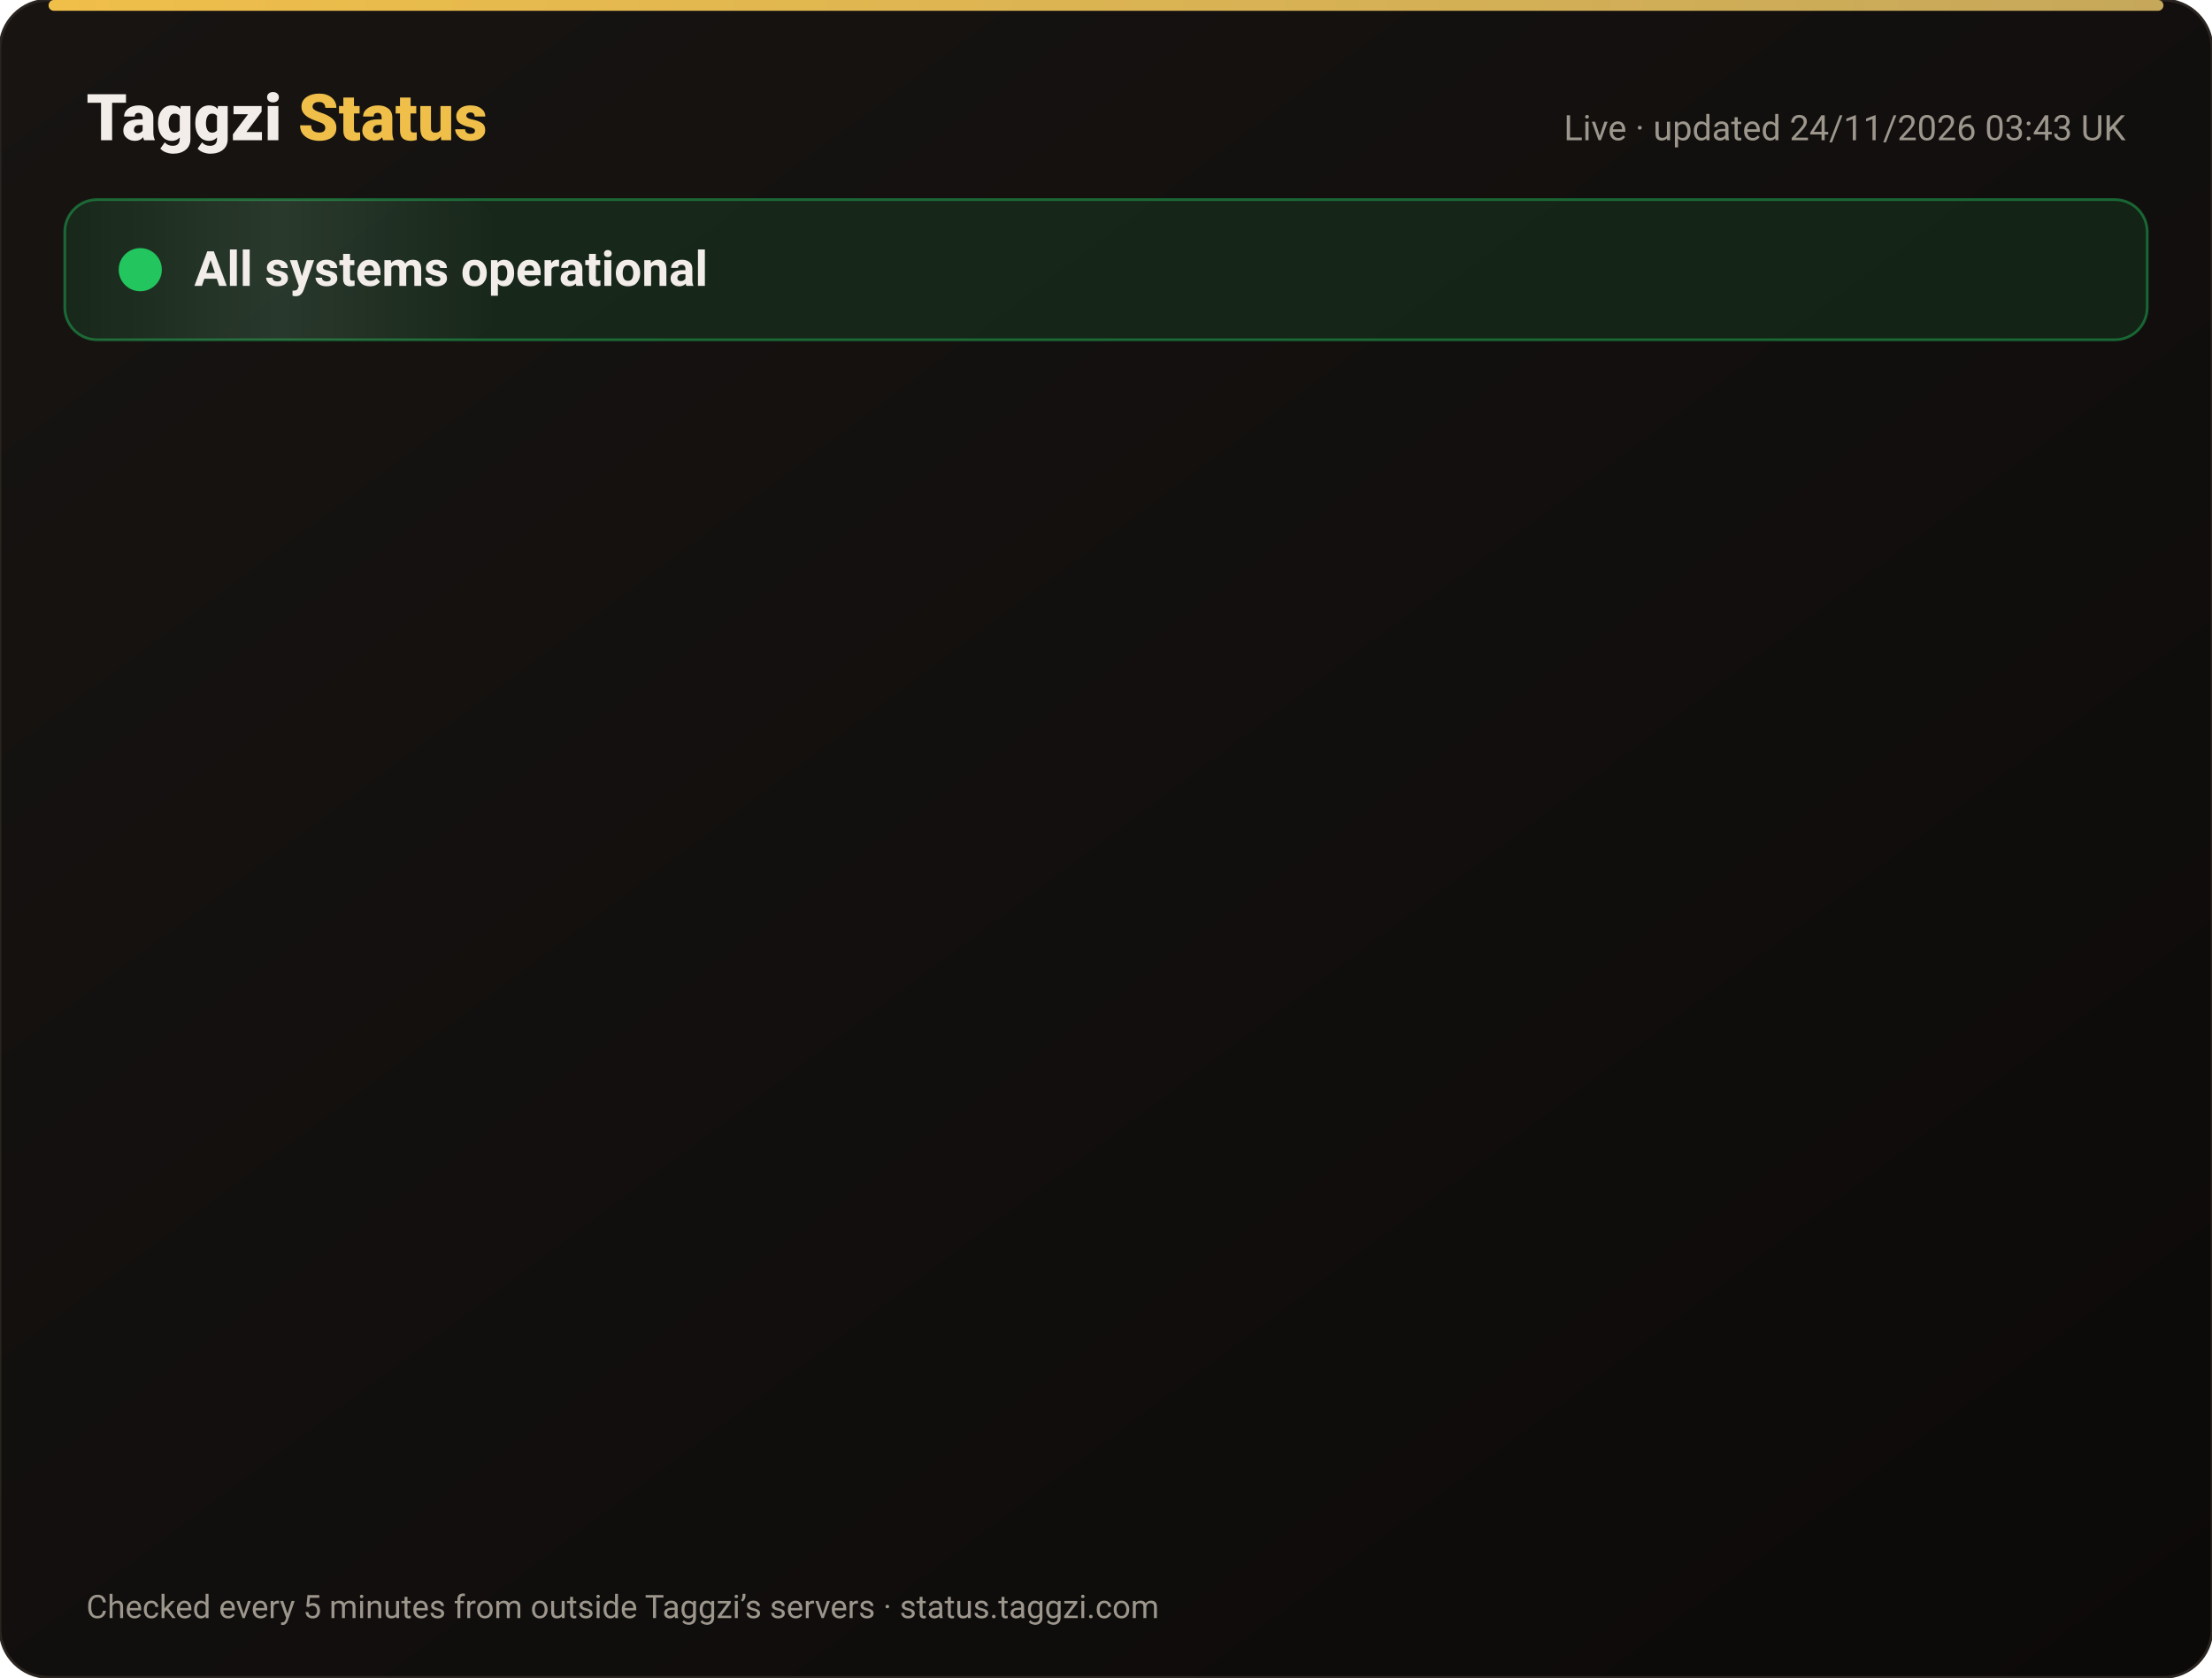
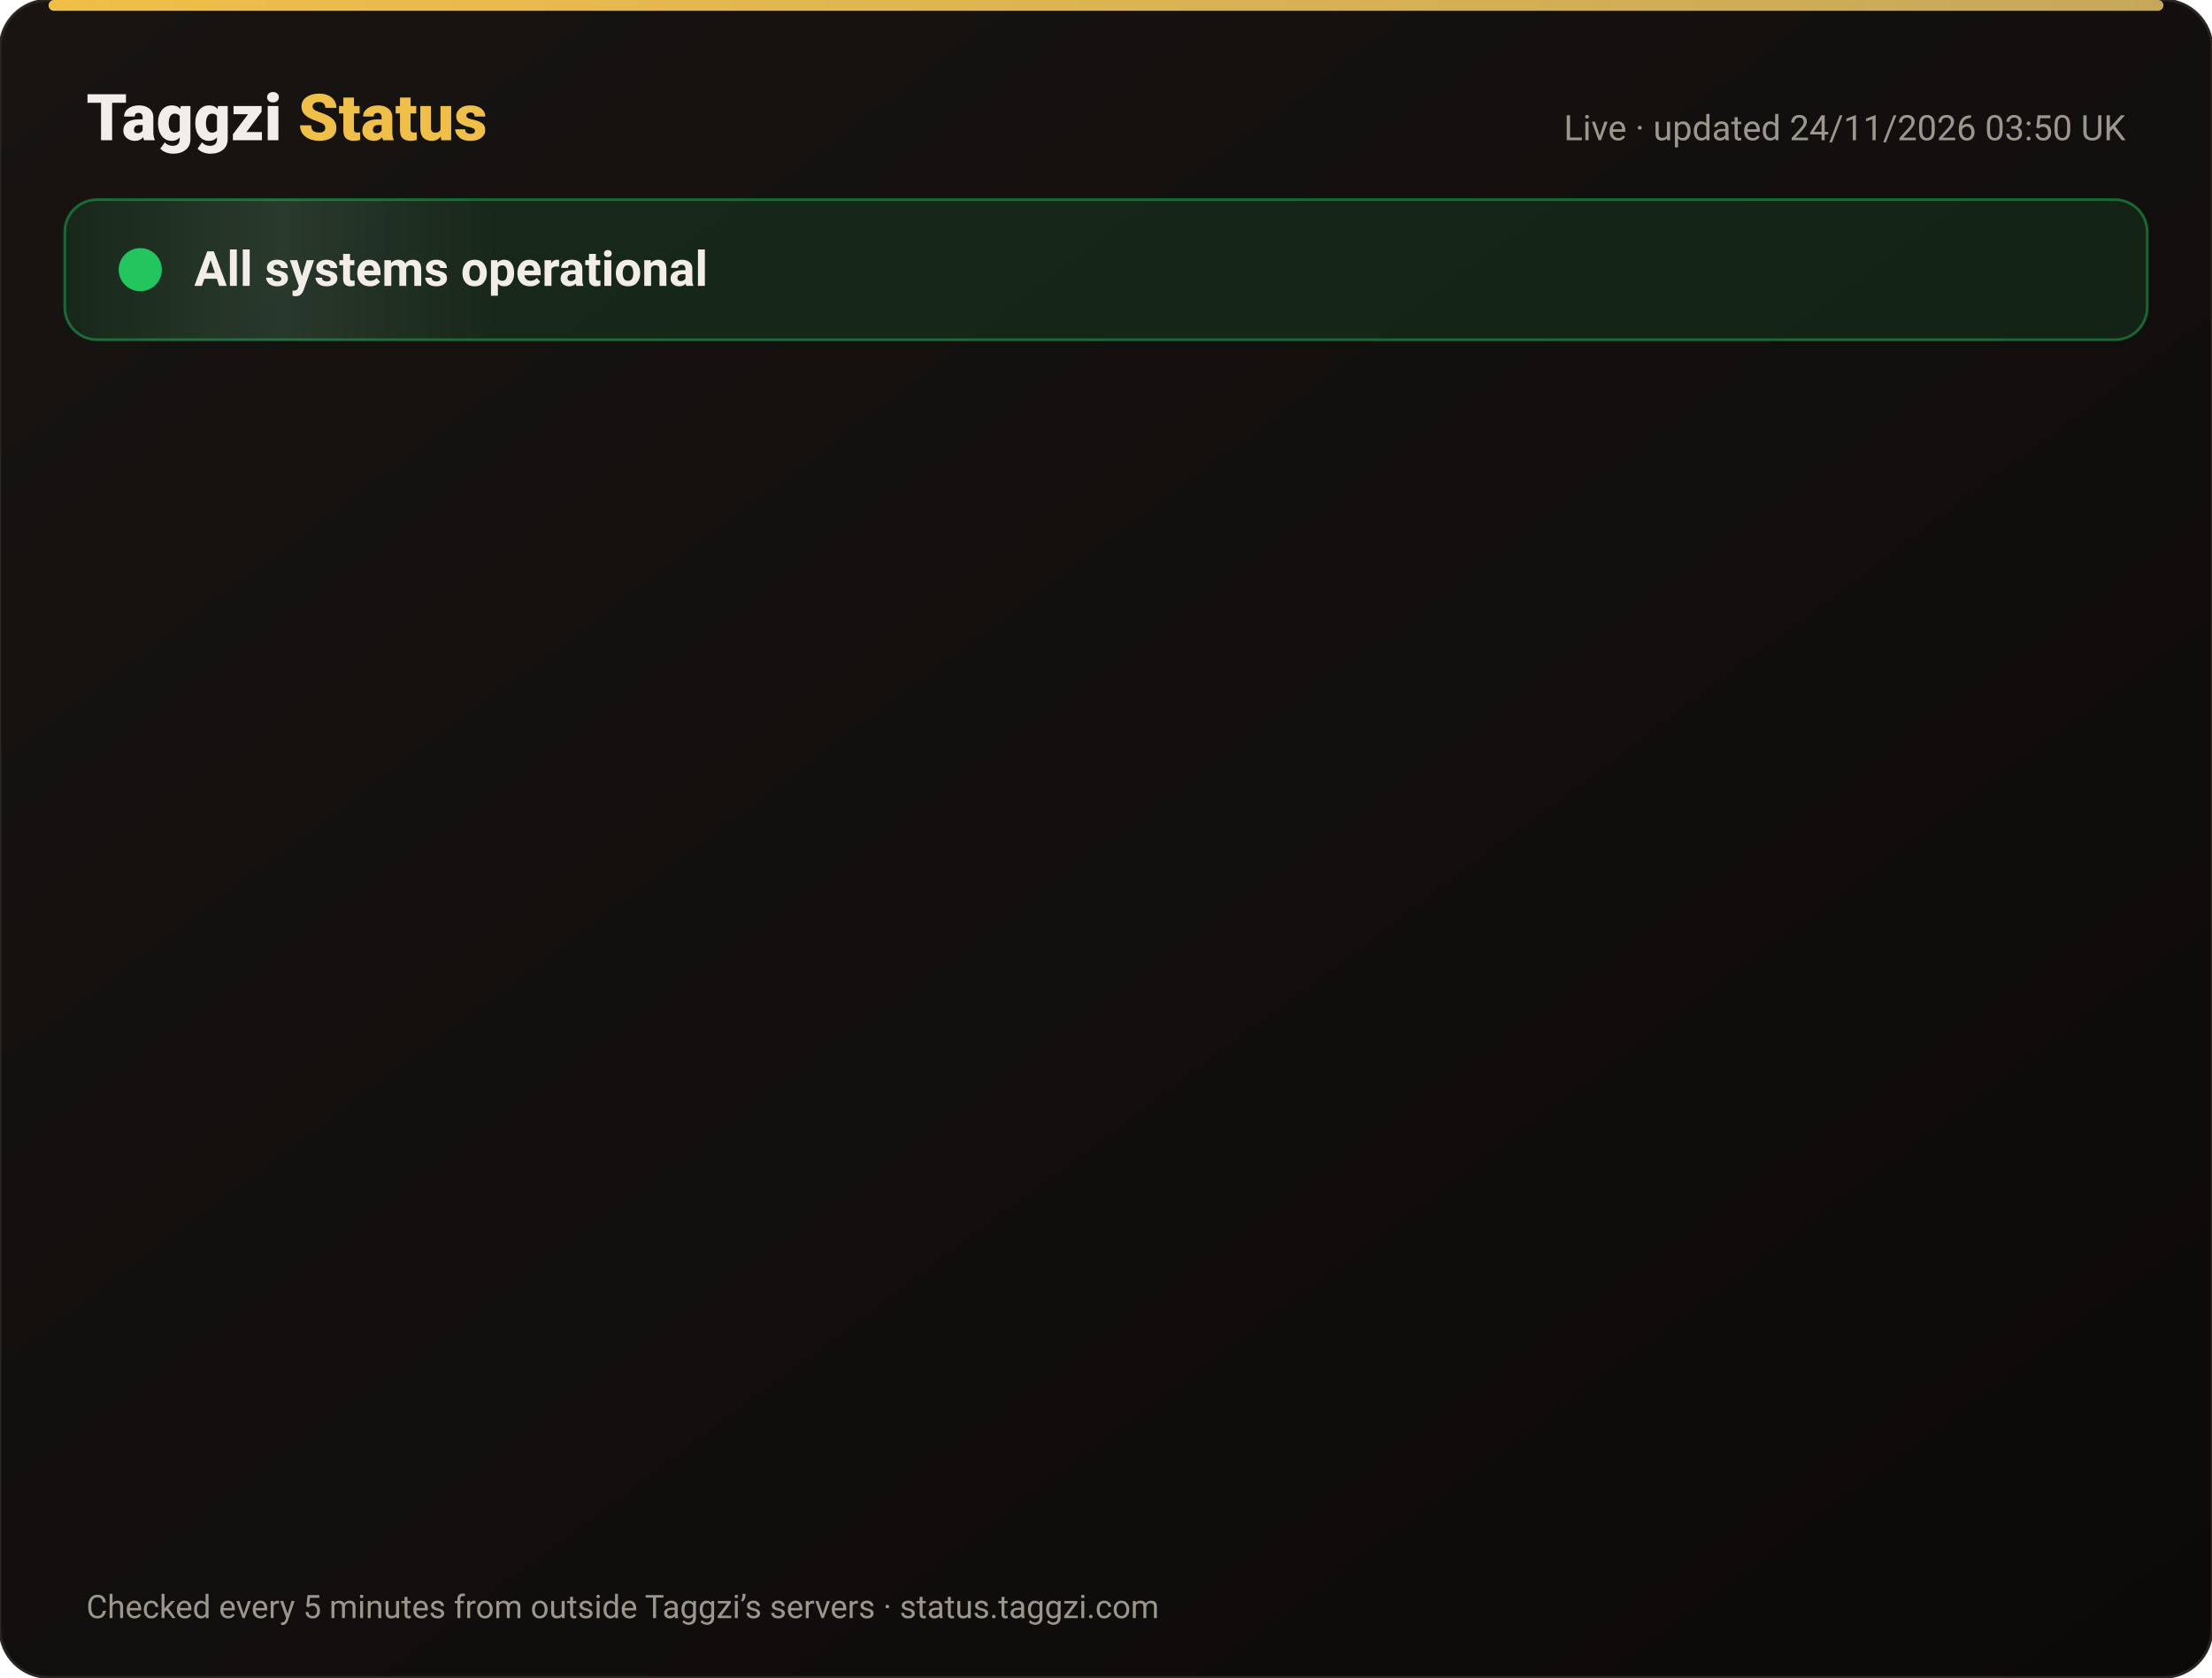
<svg xmlns="http://www.w3.org/2000/svg" width="820" height="622" viewBox="0 0 820 622" font-family="-apple-system,Segoe UI,Roboto,Helvetica,Arial,sans-serif">
  <defs>
    <linearGradient id="bg" x1="0" y1="0" x2="1" y2="1">
      <stop offset="0" stop-color="#171412" />
      <stop offset="1" stop-color="#0C0A09" />
    </linearGradient>
    <linearGradient id="gold" x1="0" x2="1">
      <stop offset="0" stop-color="#F0BF4A" />
      <stop offset="1" stop-color="#c6a85b" />
    </linearGradient>
    <linearGradient id="shine" x1="0" x2="1">
      <stop offset="0" stop-color="#fff" stop-opacity="0" />
      <stop offset=".5" stop-color="#fff" stop-opacity=".08" />
      <stop offset="1" stop-color="#fff" stop-opacity="0" />
    </linearGradient>
  </defs>
  <rect width="820" height="622" rx="18" fill="url(#bg)" stroke="#2a2521" />
  <rect x="18" y="0" width="784" height="4" rx="2" fill="url(#gold)" />
  <text x="32" y="52" font-size="24" font-weight="800" fill="#F2EDE8">Taggzi <tspan fill="#F0BF4A">Status</tspan>
  </text>
-   <text x="788" y="52" font-size="13" fill="#9C968C" text-anchor="end">Live · updated 24/11/2026 03:43 UK</text>
+   <text x="788" y="52" font-size="13" fill="#9C968C" text-anchor="end">Live · updated 24/11/2026 03:50 UK</text>
  <rect x="24" y="74" width="772" height="52" rx="12" fill="#22c55e" fill-opacity=".12" stroke="#22c55e" stroke-opacity=".45" />
  <rect x="24" y="74" width="160" height="52" rx="12" fill="url(#shine)">
    <animate attributeName="x" from="-160" to="820" dur="4s" repeatCount="indefinite" />
  </rect>
  <circle cx="52" cy="100" r="7" fill="#22c55e" />
  <circle cx="52" cy="100" r="7" fill="none" stroke="#22c55e" stroke-width="2">
    <animate attributeName="r" values="7;15;7" dur="2s" repeatCount="indefinite" />
    <animate attributeName="opacity" values=".9;0;.9" dur="2s" repeatCount="indefinite" />
  </circle>
  <text x="72" y="106" font-size="18" font-weight="700" fill="#F2EDE8">All systems operational</text>
  <g opacity="0">
    <animate attributeName="opacity" from="0" to="1" begin="0.00s" dur=".6s" fill="freeze" />
    <line x1="32" y1="188" x2="788" y2="188" stroke="#2a2521" />
    <circle cx="44" cy="166" r="6" fill="#22c55e">
      <animate attributeName="opacity" values="1;.45;1" dur="2.4s" begin="0.00s" repeatCount="indefinite" />
    </circle>
    <text x="62" y="171" font-size="15" font-weight="650" fill="#F2EDE8">Website</text>
    <text x="630" y="171" font-size="13" fill="#9C968C" text-anchor="end">99.98% uptime</text>
    <rect x="648" y="154" width="140" height="24" rx="12" fill="#22c55e" fill-opacity=".14" stroke="#22c55e" stroke-opacity=".5" />
    <text x="718" y="171" font-size="12" font-weight="700" fill="#22c55e" text-anchor="middle">Operational</text>
  </g>
  <g opacity="0">
    <animate attributeName="opacity" from="0" to="1" begin="0.15s" dur=".6s" fill="freeze" />
    <line x1="32" y1="234" x2="788" y2="234" stroke="#2a2521" />
    <circle cx="44" cy="212" r="6" fill="#22c55e">
      <animate attributeName="opacity" values="1;.45;1" dur="2.4s" begin="0.15s" repeatCount="indefinite" />
    </circle>
    <text x="62" y="217" font-size="15" font-weight="650" fill="#F2EDE8">Tag scans</text>
    <text x="630" y="217" font-size="13" fill="#9C968C" text-anchor="end">99.98% uptime</text>
    <rect x="648" y="200" width="140" height="24" rx="12" fill="#22c55e" fill-opacity=".14" stroke="#22c55e" stroke-opacity=".5" />
    <text x="718" y="217" font-size="12" font-weight="700" fill="#22c55e" text-anchor="middle">Operational</text>
  </g>
  <g opacity="0">
    <animate attributeName="opacity" from="0" to="1" begin="0.30s" dur=".6s" fill="freeze" />
    <line x1="32" y1="280" x2="788" y2="280" stroke="#2a2521" />
    <circle cx="44" cy="258" r="6" fill="#22c55e">
      <animate attributeName="opacity" values="1;.45;1" dur="2.4s" begin="0.30s" repeatCount="indefinite" />
    </circle>
    <text x="62" y="263" font-size="15" font-weight="650" fill="#F2EDE8">Manual tag lookup</text>
    <text x="630" y="263" font-size="13" fill="#9C968C" text-anchor="end">99.98% uptime</text>
    <rect x="648" y="246" width="140" height="24" rx="12" fill="#22c55e" fill-opacity=".14" stroke="#22c55e" stroke-opacity=".5" />
    <text x="718" y="263" font-size="12" font-weight="700" fill="#22c55e" text-anchor="middle">Operational</text>
  </g>
  <g opacity="0">
    <animate attributeName="opacity" from="0" to="1" begin="0.45s" dur=".6s" fill="freeze" />
    <line x1="32" y1="326" x2="788" y2="326" stroke="#2a2521" />
    <circle cx="44" cy="304" r="6" fill="#22c55e">
      <animate attributeName="opacity" values="1;.45;1" dur="2.4s" begin="0.45s" repeatCount="indefinite" />
    </circle>
    <text x="62" y="309" font-size="15" font-weight="650" fill="#F2EDE8">App &amp; login</text>
    <text x="630" y="309" font-size="13" fill="#9C968C" text-anchor="end">99.98% uptime</text>
    <rect x="648" y="292" width="140" height="24" rx="12" fill="#22c55e" fill-opacity=".14" stroke="#22c55e" stroke-opacity=".5" />
    <text x="718" y="309" font-size="12" font-weight="700" fill="#22c55e" text-anchor="middle">Operational</text>
  </g>
  <g opacity="0">
    <animate attributeName="opacity" from="0" to="1" begin="0.60s" dur=".6s" fill="freeze" />
    <line x1="32" y1="372" x2="788" y2="372" stroke="#2a2521" />
    <circle cx="44" cy="350" r="6" fill="#22c55e">
      <animate attributeName="opacity" values="1;.45;1" dur="2.4s" begin="0.60s" repeatCount="indefinite" />
    </circle>
    <text x="62" y="355" font-size="15" font-weight="650" fill="#F2EDE8">Community alerts</text>
    <text x="630" y="355" font-size="13" fill="#9C968C" text-anchor="end">99.98% uptime</text>
    <rect x="648" y="338" width="140" height="24" rx="12" fill="#22c55e" fill-opacity=".14" stroke="#22c55e" stroke-opacity=".5" />
    <text x="718" y="355" font-size="12" font-weight="700" fill="#22c55e" text-anchor="middle">Operational</text>
  </g>
  <g opacity="0">
    <animate attributeName="opacity" from="0" to="1" begin="0.75s" dur=".6s" fill="freeze" />
    <line x1="32" y1="418" x2="788" y2="418" stroke="#2a2521" />
    <circle cx="44" cy="396" r="6" fill="#22c55e">
      <animate attributeName="opacity" values="1;.45;1" dur="2.4s" begin="0.75s" repeatCount="indefinite" />
    </circle>
    <text x="62" y="401" font-size="15" font-weight="650" fill="#F2EDE8">Private calling</text>
    <text x="630" y="401" font-size="13" fill="#9C968C" text-anchor="end">99.98% uptime</text>
    <rect x="648" y="384" width="140" height="24" rx="12" fill="#22c55e" fill-opacity=".14" stroke="#22c55e" stroke-opacity=".5" />
    <text x="718" y="401" font-size="12" font-weight="700" fill="#22c55e" text-anchor="middle">Operational</text>
  </g>
  <g opacity="0">
    <animate attributeName="opacity" from="0" to="1" begin="0.90s" dur=".6s" fill="freeze" />
    <line x1="32" y1="464" x2="788" y2="464" stroke="#2a2521" />
    <circle cx="44" cy="442" r="6" fill="#22c55e">
      <animate attributeName="opacity" values="1;.45;1" dur="2.4s" begin="0.90s" repeatCount="indefinite" />
    </circle>
    <text x="62" y="447" font-size="15" font-weight="650" fill="#F2EDE8">Payments</text>
    <text x="630" y="447" font-size="13" fill="#9C968C" text-anchor="end">99.97% uptime</text>
    <rect x="648" y="430" width="140" height="24" rx="12" fill="#22c55e" fill-opacity=".14" stroke="#22c55e" stroke-opacity=".5" />
    <text x="718" y="447" font-size="12" font-weight="700" fill="#22c55e" text-anchor="middle">Operational</text>
  </g>
  <g opacity="0">
    <animate attributeName="opacity" from="0" to="1" begin="1.05s" dur=".6s" fill="freeze" />
    <line x1="32" y1="510" x2="788" y2="510" stroke="#2a2521" />
    <circle cx="44" cy="488" r="6" fill="#22c55e">
      <animate attributeName="opacity" values="1;.45;1" dur="2.4s" begin="1.05s" repeatCount="indefinite" />
    </circle>
    <text x="62" y="493" font-size="15" font-weight="650" fill="#F2EDE8">Email &amp; support</text>
    <text x="630" y="493" font-size="13" fill="#9C968C" text-anchor="end">99.98% uptime</text>
    <rect x="648" y="476" width="140" height="24" rx="12" fill="#22c55e" fill-opacity=".14" stroke="#22c55e" stroke-opacity=".5" />
    <text x="718" y="493" font-size="12" font-weight="700" fill="#22c55e" text-anchor="middle">Operational</text>
  </g>
  <g opacity="0">
    <animate attributeName="opacity" from="0" to="1" begin="1.20s" dur=".6s" fill="freeze" />
    <line x1="32" y1="556" x2="788" y2="556" stroke="#2a2521" />
    <circle cx="44" cy="534" r="6" fill="#22c55e">
      <animate attributeName="opacity" values="1;.45;1" dur="2.4s" begin="1.20s" repeatCount="indefinite" />
    </circle>
    <text x="62" y="539" font-size="15" font-weight="650" fill="#F2EDE8">Secure connection (SSL)</text>
    <text x="630" y="539" font-size="13" fill="#9C968C" text-anchor="end">100.00% uptime</text>
    <rect x="648" y="522" width="140" height="24" rx="12" fill="#22c55e" fill-opacity=".14" stroke="#22c55e" stroke-opacity=".5" />
    <text x="718" y="539" font-size="12" font-weight="700" fill="#22c55e" text-anchor="middle">Operational</text>
  </g>
  <text x="32" y="600" font-size="12" fill="#9C968C">Checked every 5 minutes from outside Taggzi’s servers · status.taggzi.com</text>
</svg>
